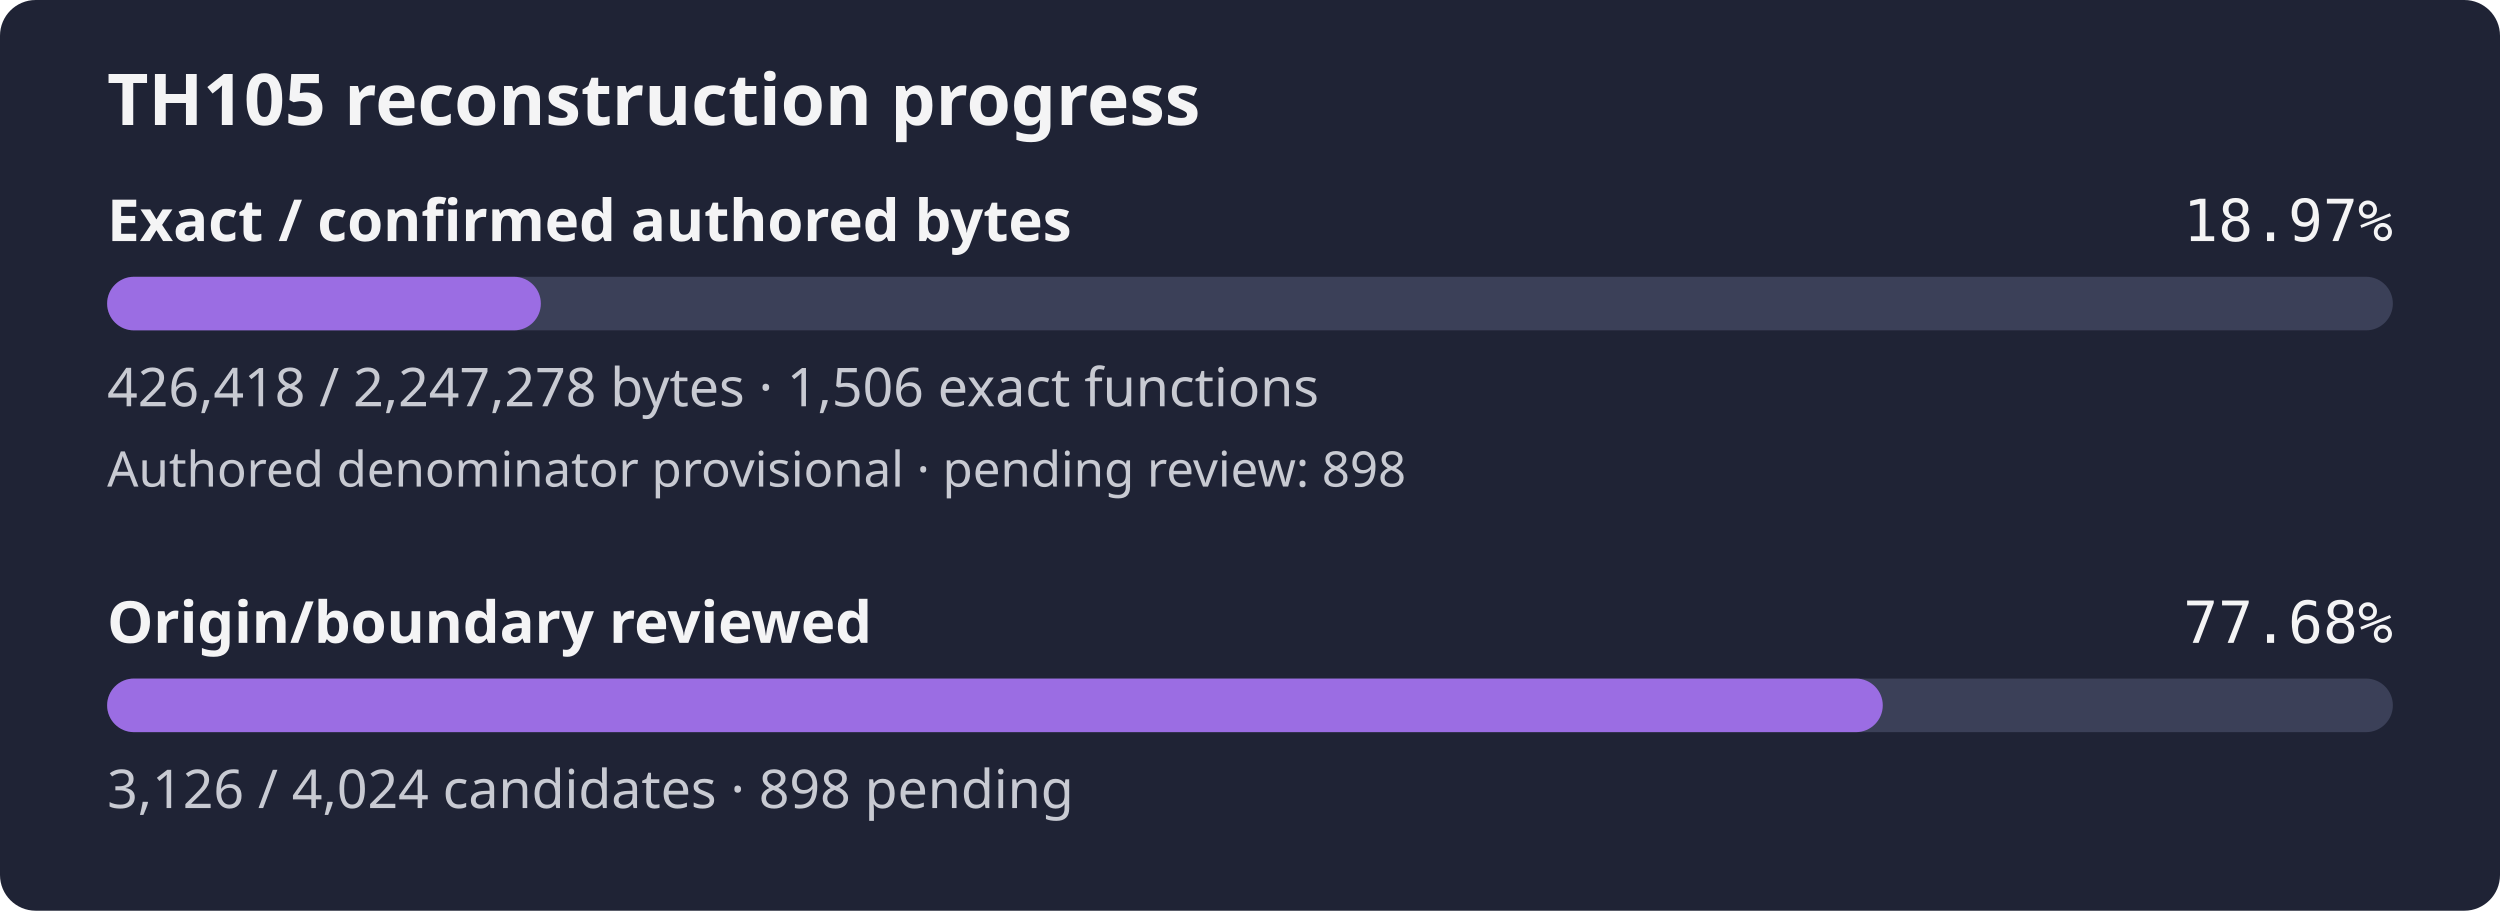
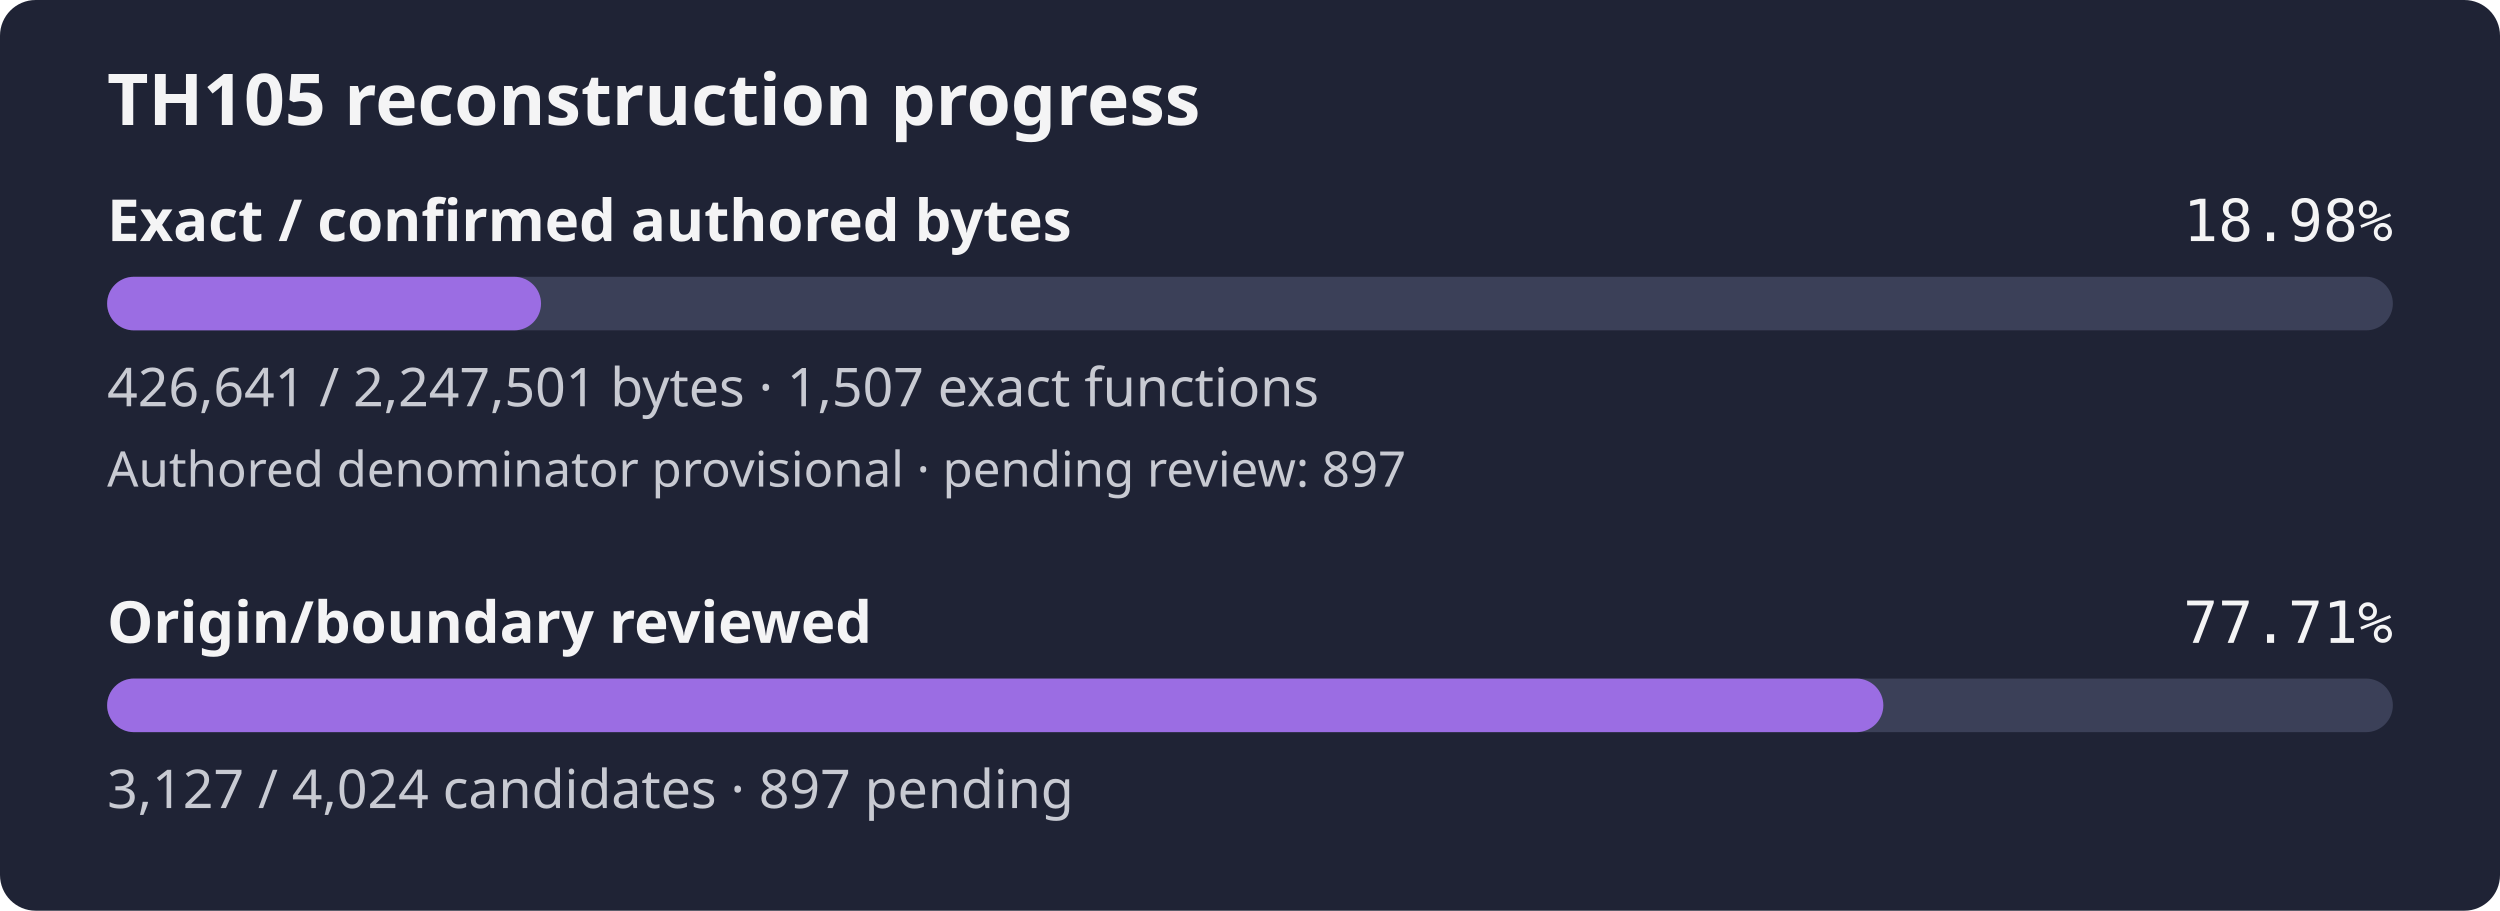
- <svg xmlns="http://www.w3.org/2000/svg" width="560" height="204" viewBox="0 0 560 204" role="img" aria-label="TH105 reconstruction progress: 18.97% of confirmed authored bytes exact; authored denominator provisional, origin review 77.68%">
+ <svg xmlns="http://www.w3.org/2000/svg" width="560" height="204" viewBox="0 0 560 204" role="img" aria-label="TH105 reconstruction progress: 18.98% of confirmed authored bytes exact; authored denominator provisional, origin review 77.71%">
  <rect width="560" height="204" rx="8" fill="#1f2335" />
  <text x="24" y="28" fill="#f4f4f5" font-family="sans-serif" font-size="16" font-weight="600">TH105 reconstruction progress</text>
  <text x="24" y="54" fill="#f4f4f5" font-family="sans-serif" font-size="13" font-weight="600">Exact / confirmed authored bytes</text>
-   <text x="536" y="54" fill="#f4f4f5" text-anchor="end" font-family="monospace" font-size="13">18.97%</text>
+   <text x="536" y="54" fill="#f4f4f5" text-anchor="end" font-family="monospace" font-size="13">18.98%</text>
  <rect id="exact-track" x="24" y="62" width="512" height="12" rx="6" fill="#3b4058" />
-   <rect id="exact-fill" x="24" y="62" width="97.15" height="12" rx="6" fill="#9b6de3" />
-   <text x="24" y="91" fill="#c8cad2" font-family="sans-serif" font-size="12">426,418 / 2,247,278 bytes · 1,506 exact functions</text>
-   <text x="24" y="109" fill="#c8cad2" font-family="sans-serif" font-size="11">Authored denominator provisional · pending review: 898</text>
+   <rect id="exact-fill" x="24" y="62" width="97.19" height="12" rx="6" fill="#9b6de3" />
+   <text x="24" y="91" fill="#c8cad2" font-family="sans-serif" font-size="12">426,641 / 2,247,501 bytes · 1,507 exact functions</text>
+   <text x="24" y="109" fill="#c8cad2" font-family="sans-serif" font-size="11">Authored denominator provisional · pending review: 897</text>
  <text x="24" y="144" fill="#f4f4f5" font-family="sans-serif" font-size="13" font-weight="600">Origin/boundary reviewed</text>
-   <text x="536" y="144" fill="#f4f4f5" text-anchor="end" font-family="monospace" font-size="13">77.68%</text>
+   <text x="536" y="144" fill="#f4f4f5" text-anchor="end" font-family="monospace" font-size="13">77.71%</text>
  <rect id="review-track" x="24" y="152" width="512" height="12" rx="6" fill="#3b4058" />
-   <rect id="review-fill" x="24" y="152" width="397.74" height="12" rx="6" fill="#9b6de3" />
-   <text x="24" y="181" fill="#c8cad2" font-family="sans-serif" font-size="12">3,126 / 4,024 candidates · 898 pending</text>
+   <rect id="review-fill" x="24" y="152" width="397.87" height="12" rx="6" fill="#9b6de3" />
+   <text x="24" y="181" fill="#c8cad2" font-family="sans-serif" font-size="12">3,127 / 4,024 candidates · 897 pending</text>
</svg>
